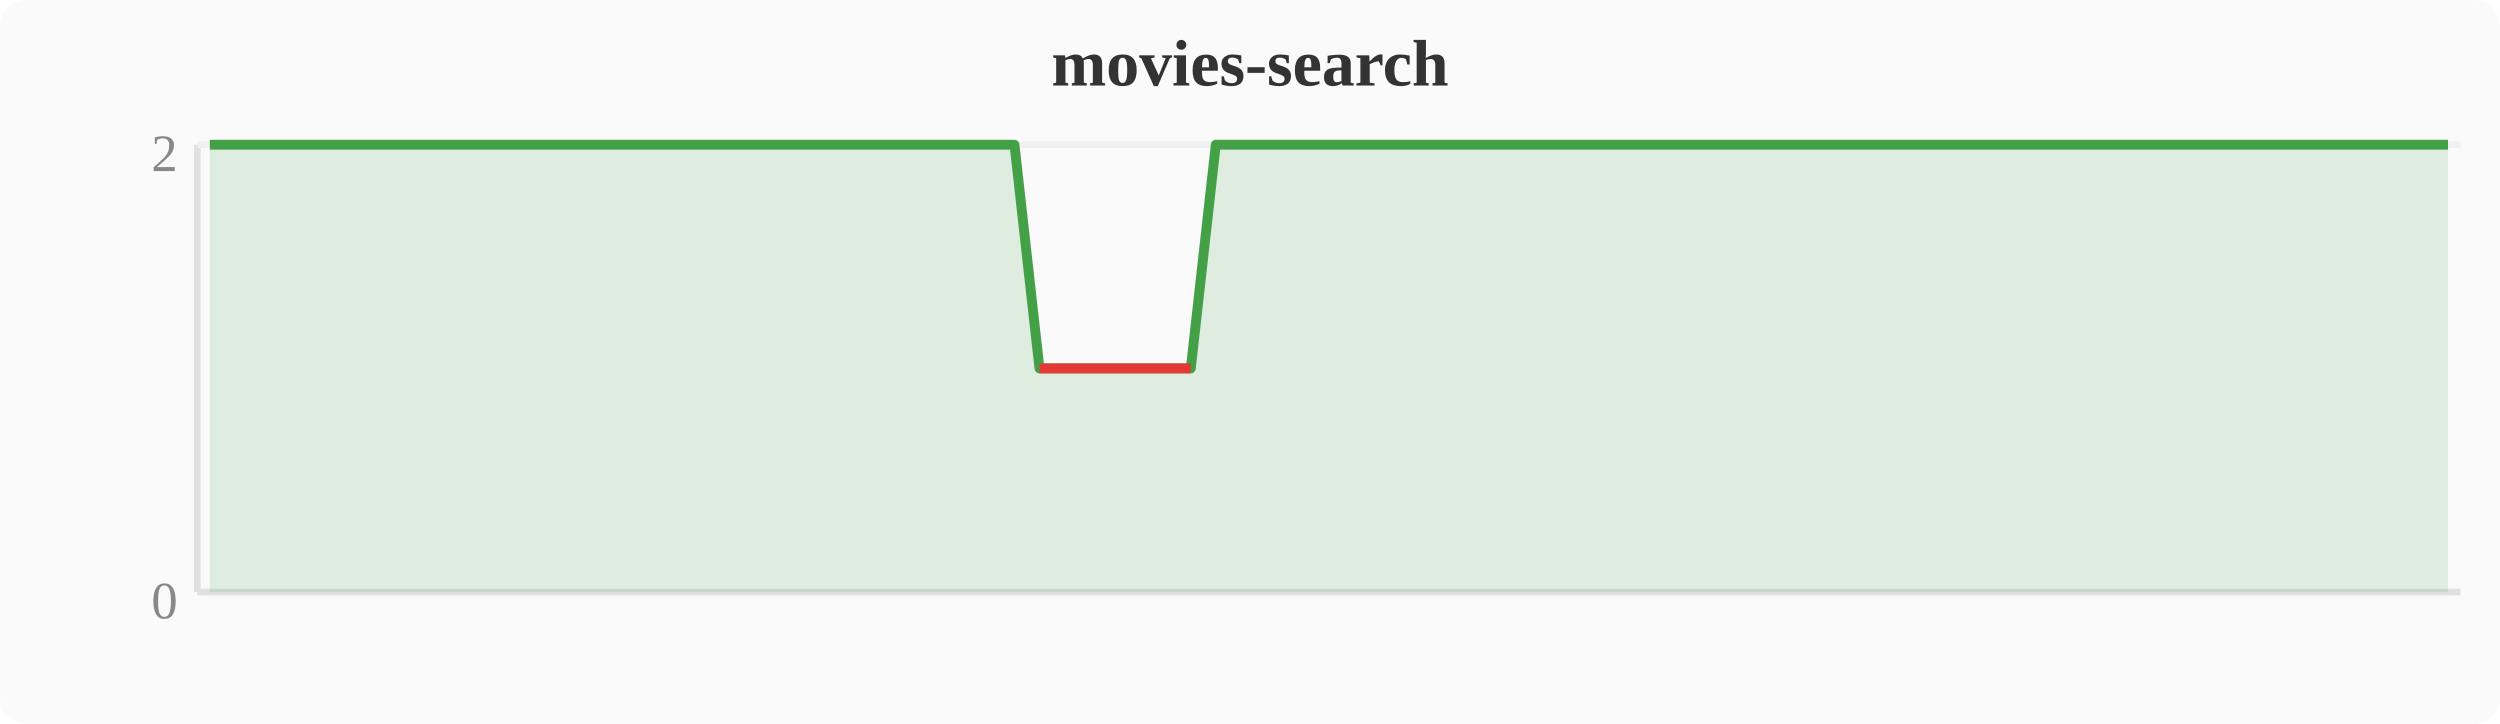
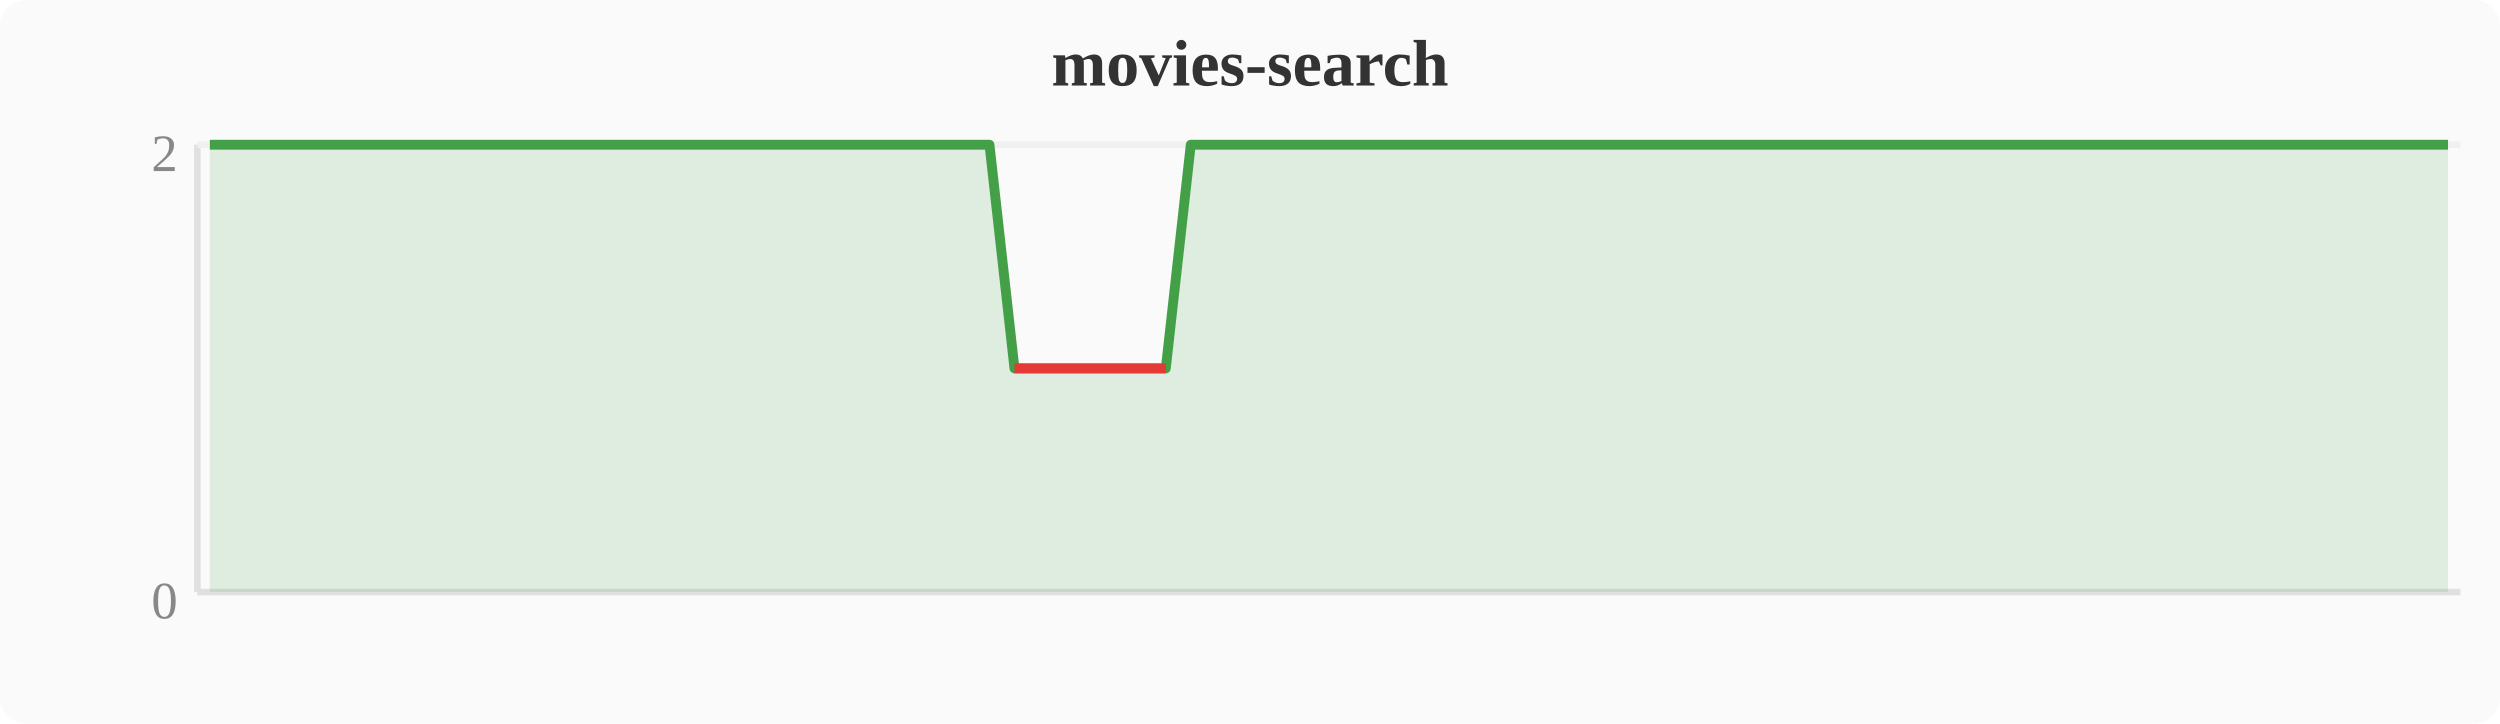
<svg xmlns="http://www.w3.org/2000/svg" width="380" height="110" viewBox="0 0 380 110">
  <rect width="380" height="110" fill="#fafafa" rx="4" />
  <text x="190" y="13" text-anchor="middle" font-size="10" font-weight="bold" fill="#333">movies-search</text>
  <line x1="30" y1="22" x2="30" y2="90" stroke="#e0e0e0" stroke-width="1" />
  <line x1="30" y1="90" x2="374" y2="90" stroke="#e0e0e0" stroke-width="1" />
  <line x1="30" y1="22" x2="374" y2="22" stroke="#f0f0f0" stroke-width="1" />
  <text x="27" y="94" text-anchor="end" font-size="8" fill="#888">0</text>
  <text x="27" y="26" text-anchor="end" font-size="8" fill="#888">2</text>
-   <polygon points="31.9,22.0 35.7,22.0 39.6,22.0 43.4,22.0 47.2,22.0 51.0,22.0 54.8,22.0 58.7,22.0 62.5,22.0 66.3,22.0 70.1,22.0 74.0,22.0 77.8,22.0 81.6,22.0 85.4,22.0 89.2,22.0 93.1,22.0 96.9,22.0 100.7,22.0 104.5,22.0 108.4,22.0 112.2,22.0 116.0,22.0 119.8,22.0 123.6,22.0 127.5,22.0 131.3,22.0 135.1,22.0 138.9,22.0 142.8,22.0 146.6,22.0 150.4,22.0 154.2,22.0 158.0,56.0 161.9,56.0 165.7,56.0 169.5,56.0 173.3,56.0 177.2,56.0 181.0,56.0 184.8,22.0 188.6,22.0 192.4,22.0 196.3,22.0 200.1,22.0 203.9,22.0 207.7,22.0 211.6,22.0 215.4,22.0 219.2,22.0 223.0,22.0 226.8,22.0 230.7,22.0 234.5,22.0 238.3,22.0 242.1,22.0 246.0,22.0 249.8,22.0 253.6,22.0 257.4,22.0 261.2,22.0 265.1,22.0 268.9,22.0 272.7,22.0 276.5,22.0 280.4,22.0 284.2,22.0 288.0,22.0 291.8,22.0 295.6,22.0 299.5,22.0 303.3,22.0 307.1,22.0 310.9,22.0 314.8,22.0 318.6,22.0 322.4,22.0 326.2,22.0 330.0,22.0 333.9,22.0 337.7,22.0 341.5,22.0 345.3,22.0 349.2,22.0 353.0,22.0 356.8,22.0 360.6,22.0 364.4,22.0 368.3,22.0 372.1,22.0 372.1,90 31.9,90" fill="#43a047" opacity="0.15" />
-   <polyline points="31.9,22.0 35.7,22.0 39.6,22.0 43.4,22.0 47.2,22.0 51.0,22.0 54.8,22.0 58.7,22.0 62.5,22.0 66.3,22.0 70.1,22.0 74.0,22.0 77.8,22.0 81.6,22.0 85.4,22.0 89.2,22.0 93.1,22.0 96.9,22.0 100.7,22.0 104.5,22.0 108.4,22.0 112.2,22.0 116.0,22.0 119.8,22.0 123.6,22.0 127.5,22.0 131.3,22.0 135.1,22.0 138.9,22.0 142.8,22.0 146.6,22.0 150.4,22.0 154.2,22.0 158.0,56.0 161.9,56.0 165.7,56.0 169.5,56.0 173.3,56.0 177.2,56.0 181.0,56.0 184.8,22.0 188.6,22.0 192.4,22.0 196.3,22.0 200.1,22.0 203.9,22.0 207.7,22.0 211.6,22.0 215.4,22.0 219.2,22.0 223.0,22.0 226.8,22.0 230.7,22.0 234.5,22.0 238.3,22.0 242.1,22.0 246.0,22.0 249.8,22.0 253.6,22.0 257.4,22.0 261.2,22.0 265.1,22.0 268.9,22.0 272.7,22.0 276.5,22.0 280.4,22.0 284.2,22.0 288.0,22.0 291.8,22.0 295.6,22.0 299.5,22.0 303.3,22.0 307.1,22.0 310.9,22.0 314.8,22.0 318.6,22.0 322.4,22.0 326.2,22.0 330.0,22.0 333.9,22.0 337.7,22.0 341.5,22.0 345.3,22.0 349.2,22.0 353.0,22.0 356.8,22.0 360.6,22.0 364.4,22.0 368.3,22.0 372.1,22.0" fill="none" stroke="#43a047" stroke-width="1.5" stroke-linejoin="round" />
-   <polyline points="158.0,56.0 161.9,56.0 165.7,56.0 169.5,56.0 173.3,56.0 177.2,56.0 181.0,56.0" fill="none" stroke="#e53935" stroke-width="1.5" stroke-linejoin="round" />
+   <polygon points="31.9,22.0 35.7,22.0 39.6,22.0 43.4,22.0 47.2,22.0 51.0,22.0 54.8,22.0 58.7,22.0 62.5,22.0 66.3,22.0 70.1,22.0 74.0,22.0 77.8,22.0 81.6,22.0 85.4,22.0 89.2,22.0 93.1,22.0 96.9,22.0 100.7,22.0 104.5,22.0 108.4,22.0 112.2,22.0 116.0,22.0 119.8,22.0 123.6,22.0 127.5,22.0 131.3,22.0 135.1,22.0 138.9,22.0 142.8,22.0 146.6,22.0 150.4,22.0 154.2,56.0 158.0,56.0 161.9,56.0 165.7,56.0 169.5,56.0 173.3,56.0 177.2,56.0 181.0,22.0 184.8,22.0 188.6,22.0 192.4,22.0 196.3,22.0 200.1,22.0 203.9,22.0 207.7,22.0 211.6,22.0 215.4,22.0 219.2,22.0 223.0,22.0 226.8,22.0 230.7,22.0 234.5,22.0 238.3,22.0 242.1,22.0 246.0,22.0 249.8,22.0 253.6,22.0 257.4,22.0 261.2,22.0 265.1,22.0 268.9,22.0 272.7,22.0 276.5,22.0 280.4,22.0 284.2,22.0 288.0,22.0 291.8,22.0 295.6,22.0 299.5,22.0 303.3,22.0 307.1,22.0 310.9,22.0 314.8,22.0 318.6,22.0 322.4,22.0 326.2,22.0 330.0,22.0 333.9,22.0 337.7,22.0 341.5,22.0 345.3,22.0 349.2,22.0 353.0,22.0 356.8,22.0 360.6,22.0 364.4,22.0 368.3,22.0 372.1,22.0 372.1,90 31.9,90" fill="#43a047" opacity="0.15" />
+   <polyline points="31.9,22.0 35.7,22.0 39.6,22.0 43.4,22.0 47.2,22.0 51.0,22.0 54.8,22.0 58.7,22.0 62.5,22.0 66.3,22.0 70.1,22.0 74.0,22.0 77.8,22.0 81.6,22.0 85.4,22.0 89.2,22.0 93.1,22.0 96.9,22.0 100.7,22.0 104.5,22.0 108.4,22.0 112.2,22.0 116.0,22.0 119.8,22.0 123.6,22.0 127.5,22.0 131.3,22.0 135.1,22.0 138.9,22.0 142.8,22.0 146.6,22.0 150.4,22.0 154.2,56.0 158.0,56.0 161.9,56.0 165.7,56.0 169.5,56.0 173.3,56.0 177.2,56.0 181.0,22.0 184.8,22.0 188.6,22.0 192.4,22.0 196.3,22.0 200.1,22.0 203.9,22.0 207.7,22.0 211.6,22.0 215.4,22.0 219.2,22.0 223.0,22.0 226.8,22.0 230.7,22.0 234.5,22.0 238.3,22.0 242.1,22.0 246.0,22.0 249.8,22.0 253.6,22.0 257.4,22.0 261.2,22.0 265.1,22.0 268.9,22.0 272.7,22.0 276.5,22.0 280.4,22.0 284.2,22.0 288.0,22.0 291.8,22.0 295.6,22.0 299.5,22.0 303.3,22.0 307.1,22.0 310.9,22.0 314.8,22.0 318.6,22.0 322.4,22.0 326.2,22.0 330.0,22.0 333.9,22.0 337.7,22.0 341.5,22.0 345.3,22.0 349.2,22.0 353.0,22.0 356.8,22.0 360.6,22.0 364.4,22.0 368.3,22.0 372.1,22.0" fill="none" stroke="#43a047" stroke-width="1.5" stroke-linejoin="round" />
+   <polyline points="154.2,56.0 158.0,56.0 161.9,56.0 165.7,56.0 169.5,56.0 173.3,56.0 177.2,56.0" fill="none" stroke="#e53935" stroke-width="1.5" stroke-linejoin="round" />
</svg>
